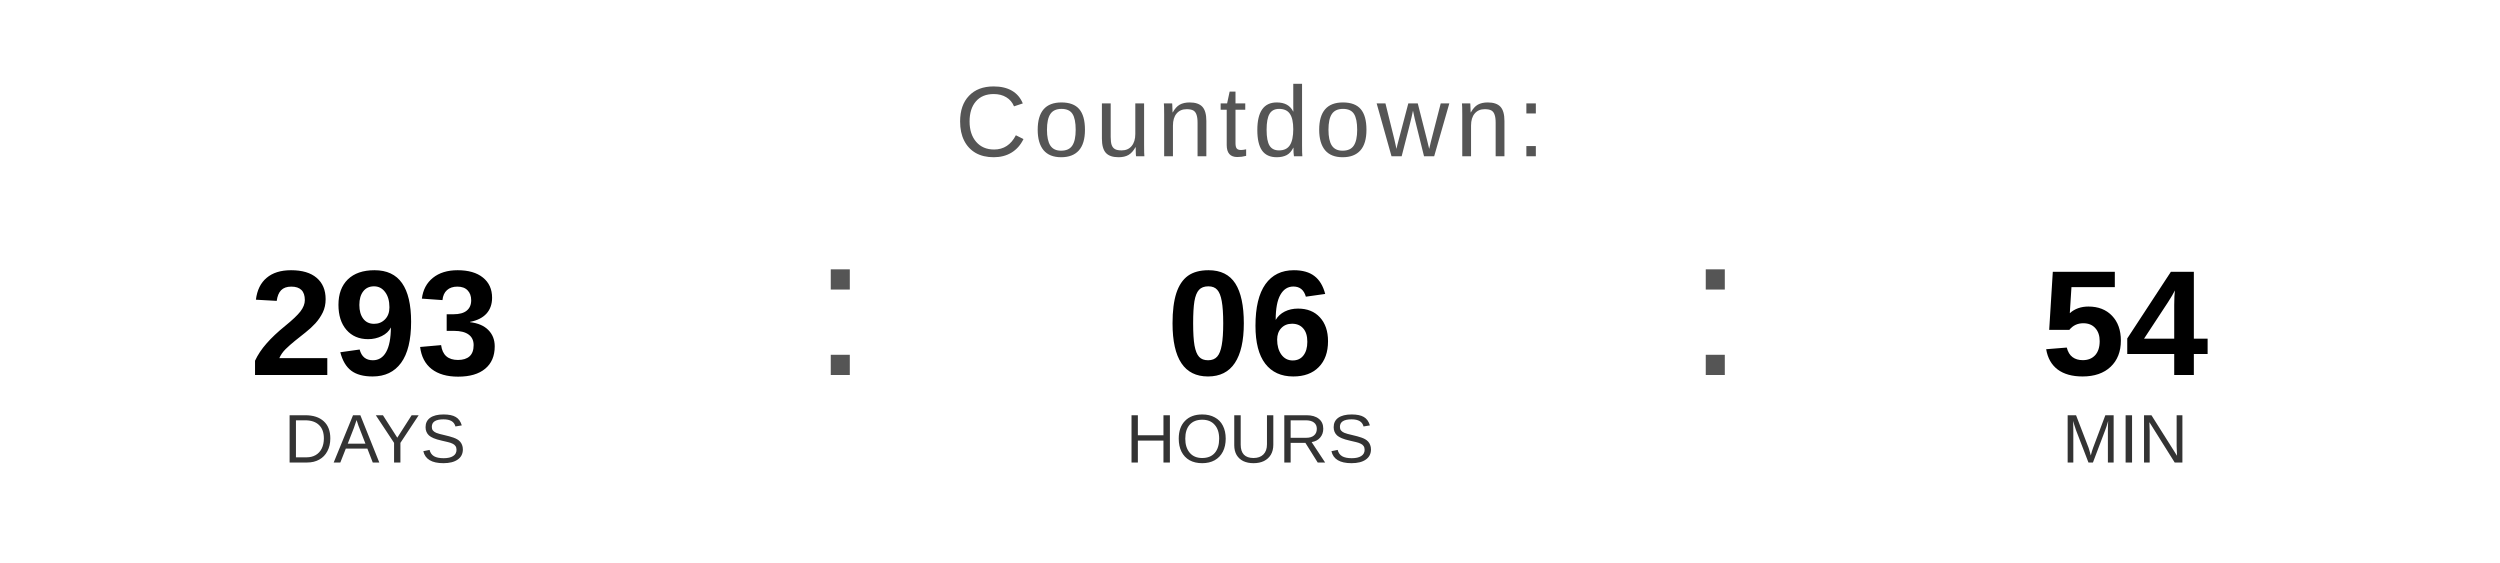
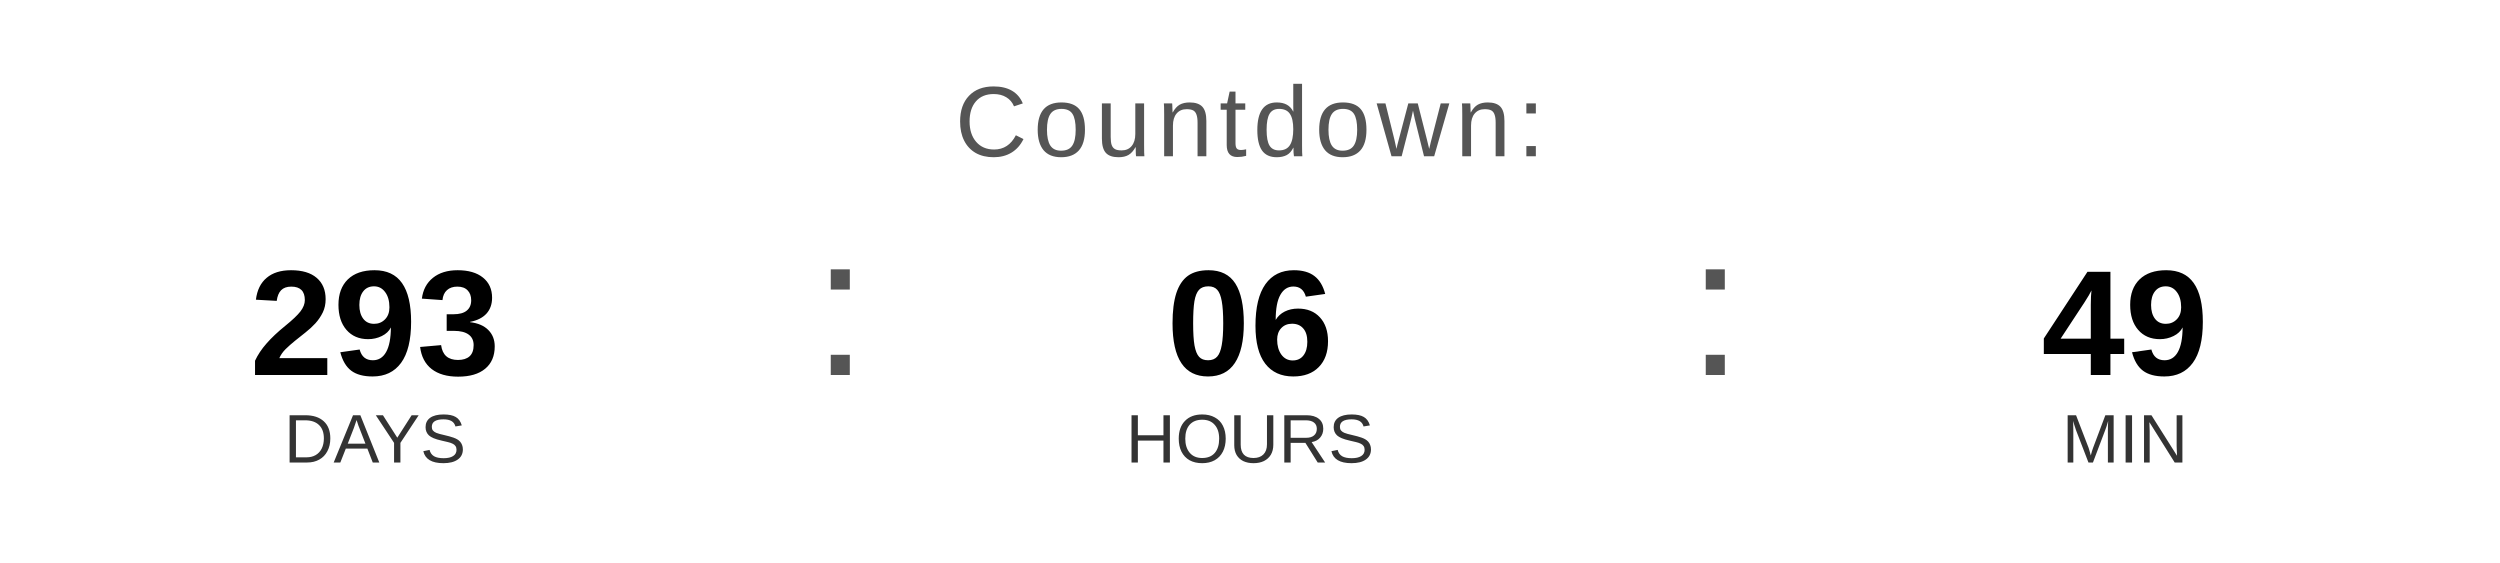
<svg xmlns="http://www.w3.org/2000/svg" width="400" height="90" viewBox="0 0 400 90">
  <text x="200" y="25" font-family="Arial, Helvetica, sans-serif" font-size="16" fill="#555555" text-anchor="middle" letter-spacing="1">
    Countdown:
  </text>
  <text x="60" y="60" font-family="Arial, Helvetica, sans-serif" font-size="24" font-weight="bold" fill="#000000" text-anchor="middle">293</text>
  <text x="60" y="74" font-family="Arial, Helvetica, sans-serif" font-size="11" fill="#333333" text-anchor="middle">DAYS</text>
  <text x="130" y="60" font-family="Arial, sans-serif" font-size="32" fill="#555555">:</text>
  <text x="200" y="60" font-family="Arial, Helvetica, sans-serif" font-size="24" font-weight="bold" fill="#000000" text-anchor="middle">06</text>
  <text x="200" y="74" font-family="Arial, Helvetica, sans-serif" font-size="11" fill="#333333" text-anchor="middle">HOURS</text>
  <text x="270" y="60" font-family="Arial, sans-serif" font-size="32" fill="#555555">:</text>
-   <text x="340" y="60" font-family="Arial, Helvetica, sans-serif" font-size="24" font-weight="bold" fill="#000000" text-anchor="middle">54</text>
+   <text x="340" y="60" font-family="Arial, Helvetica, sans-serif" font-size="24" font-weight="bold" fill="#000000" text-anchor="middle">49</text>
  <text x="340" y="74" font-family="Arial, Helvetica, sans-serif" font-size="11" fill="#333333" text-anchor="middle">MIN</text>
</svg>
